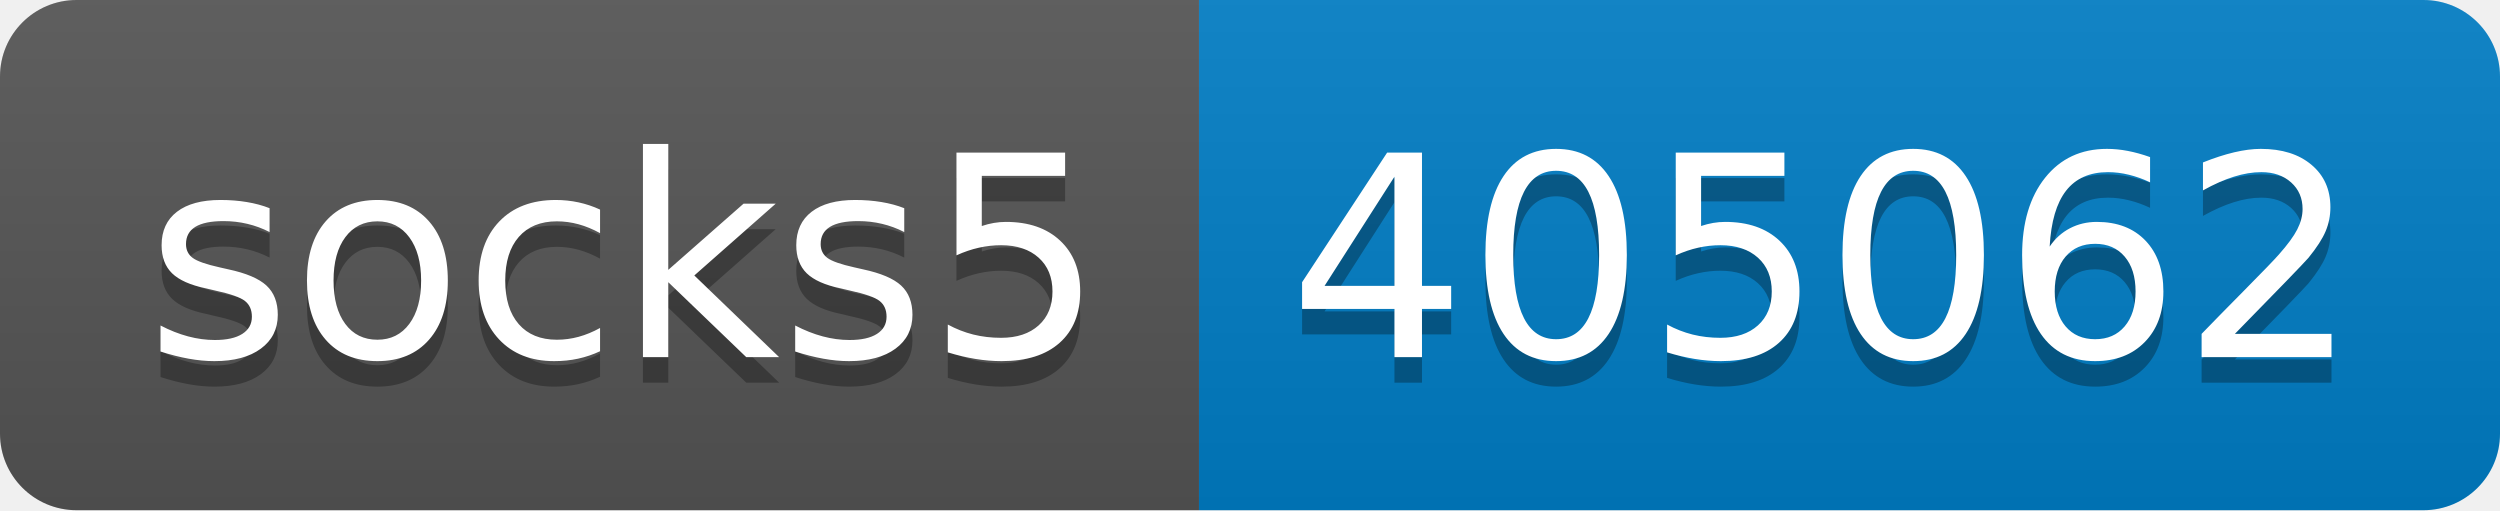
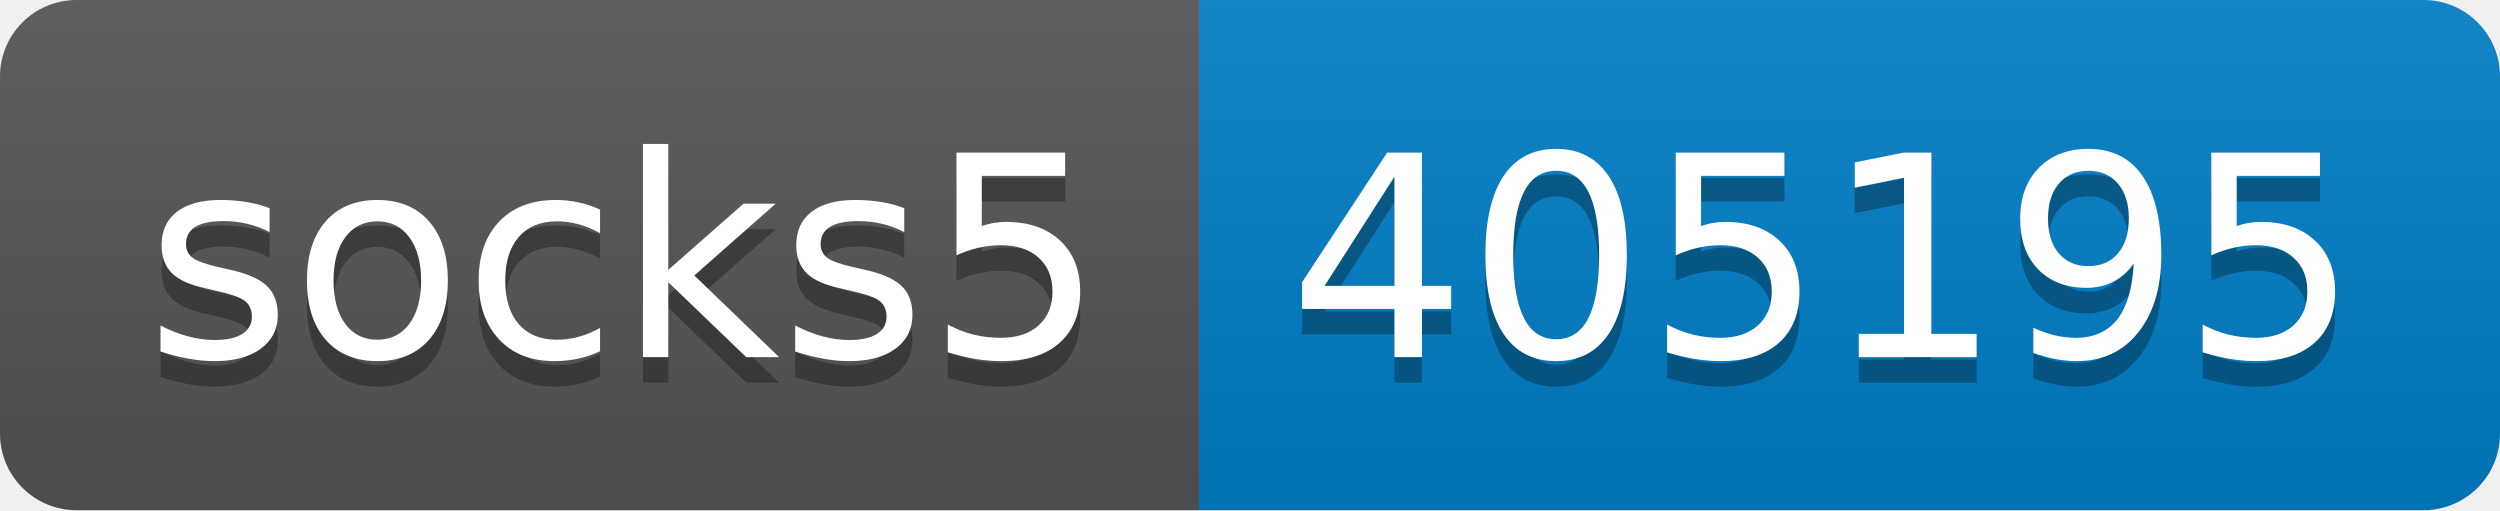
- <svg xmlns="http://www.w3.org/2000/svg" width="98" height="20" role="img" aria-label="socks5: 405062">
+ <svg xmlns="http://www.w3.org/2000/svg" width="98" height="20" role="img" aria-label="socks5: 405195">
  <linearGradient id="s" x2="0" y2="100%">
    <stop offset="0" stop-color="#bbb" stop-opacity=".1" />
    <stop offset="1" stop-opacity=".1" />
  </linearGradient>
  <clipPath id="r">
    <rect width="98" height="20" rx="3" fill="#fff" />
  </clipPath>
  <g clip-path="url(#r)">
    <rect width="47" height="20" fill="#555" />
    <rect x="47" width="51" height="20" fill="#007ec6" />
    <rect width="98" height="20" fill="url(#s)" />
  </g>
  <g fill="#fff" text-anchor="middle" font-family="Verdana,Geneva,DejaVu Sans,sans-serif" text-rendering="geometricPrecision" font-size="110">
    <text aria-hidden="true" x="245" y="150" fill="#010101" fill-opacity=".3" transform="scale(.1)" textLength="370">socks5</text>
    <text x="245" y="140" transform="scale(.1)" fill="#fff" textLength="370">socks5</text>
-     <text aria-hidden="true" x="715" y="150" fill="#010101" fill-opacity=".3" transform="scale(.1)" textLength="410">405062</text>
-     <text x="715" y="140" transform="scale(.1)" fill="#fff" textLength="410">405062</text>
+     <text aria-hidden="true" x="715" y="150" fill="#010101" fill-opacity=".3" transform="scale(.1)" textLength="410">405195</text>
+     <text x="715" y="140" transform="scale(.1)" fill="#fff" textLength="410">405195</text>
  </g>
</svg>
